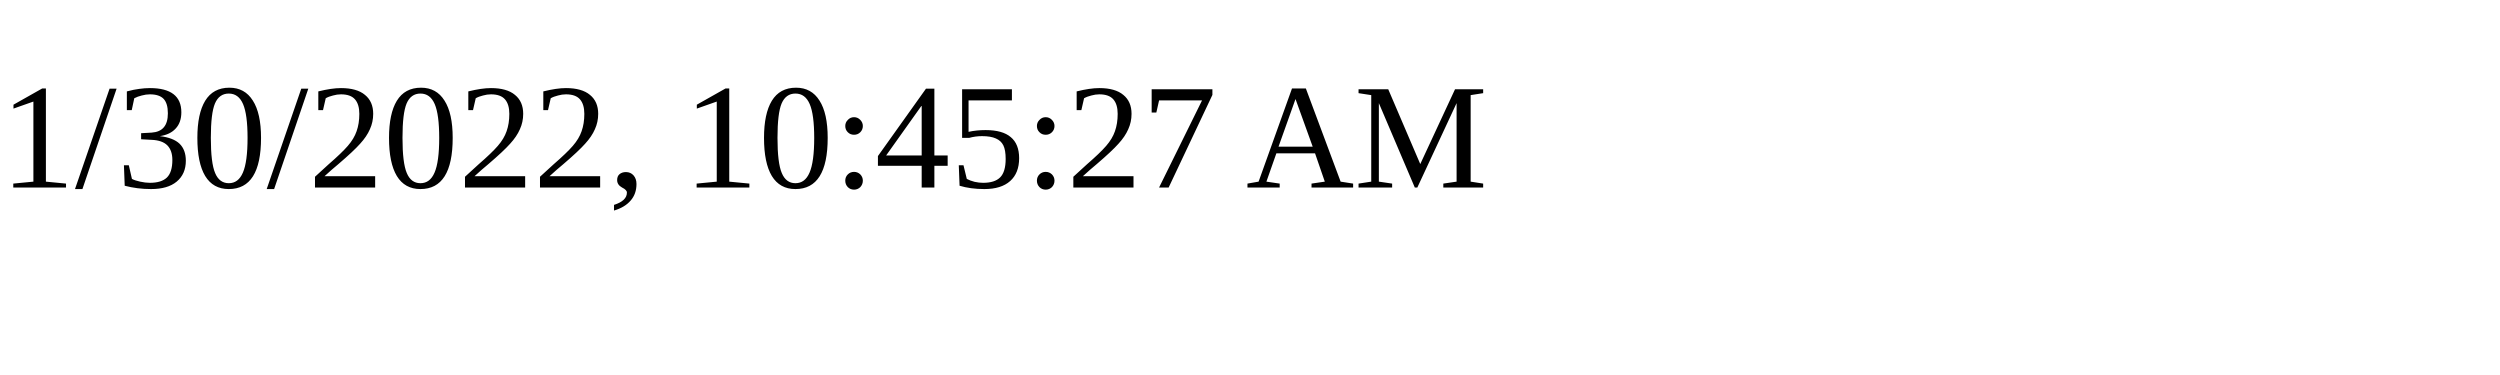
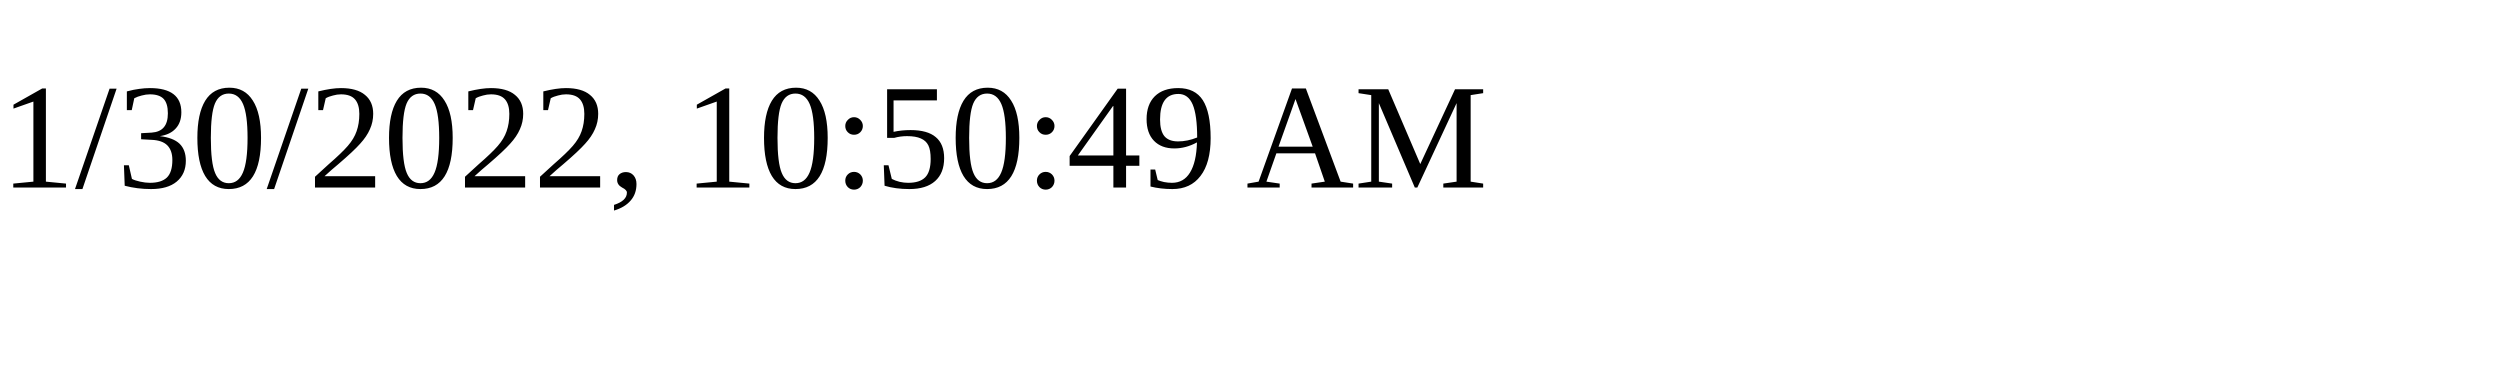
<svg xmlns="http://www.w3.org/2000/svg" height="30" width="200">
-   <text x="0" y="15">1/30/2022, 10:45:27 AM</text>
+   <text x="0" y="15">1/30/2022, 10:50:49 AM</text>
</svg>
